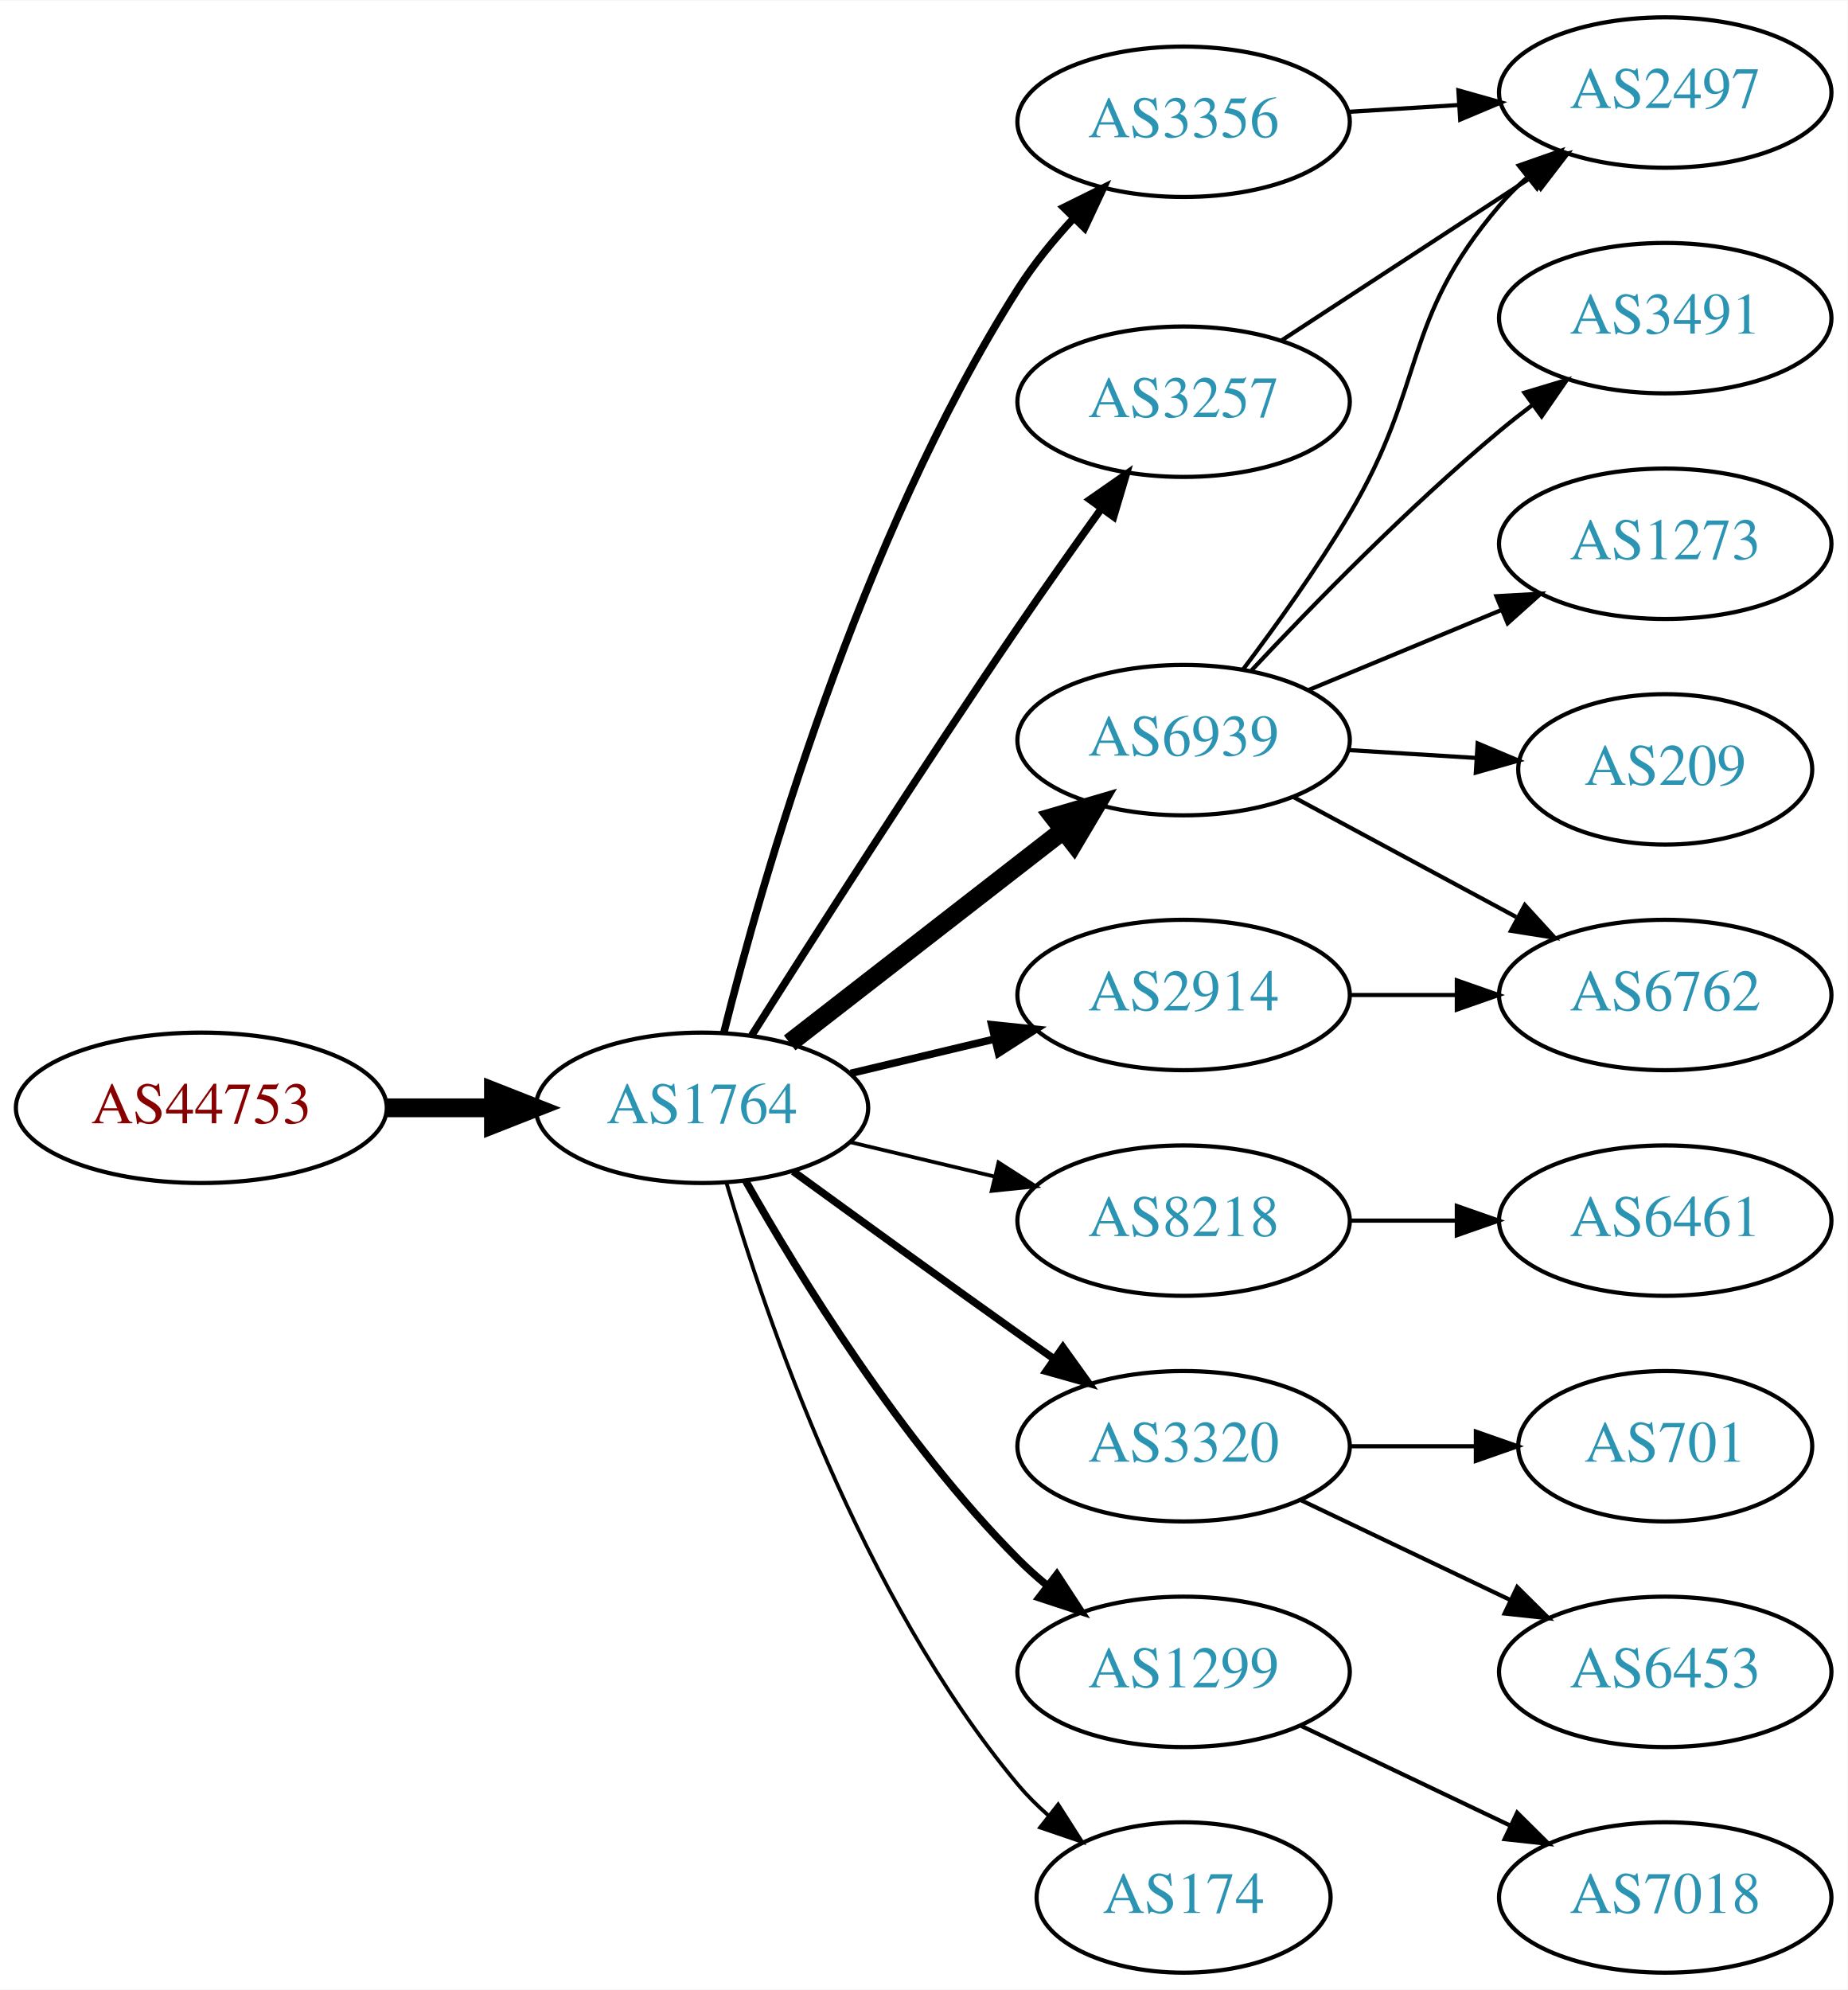
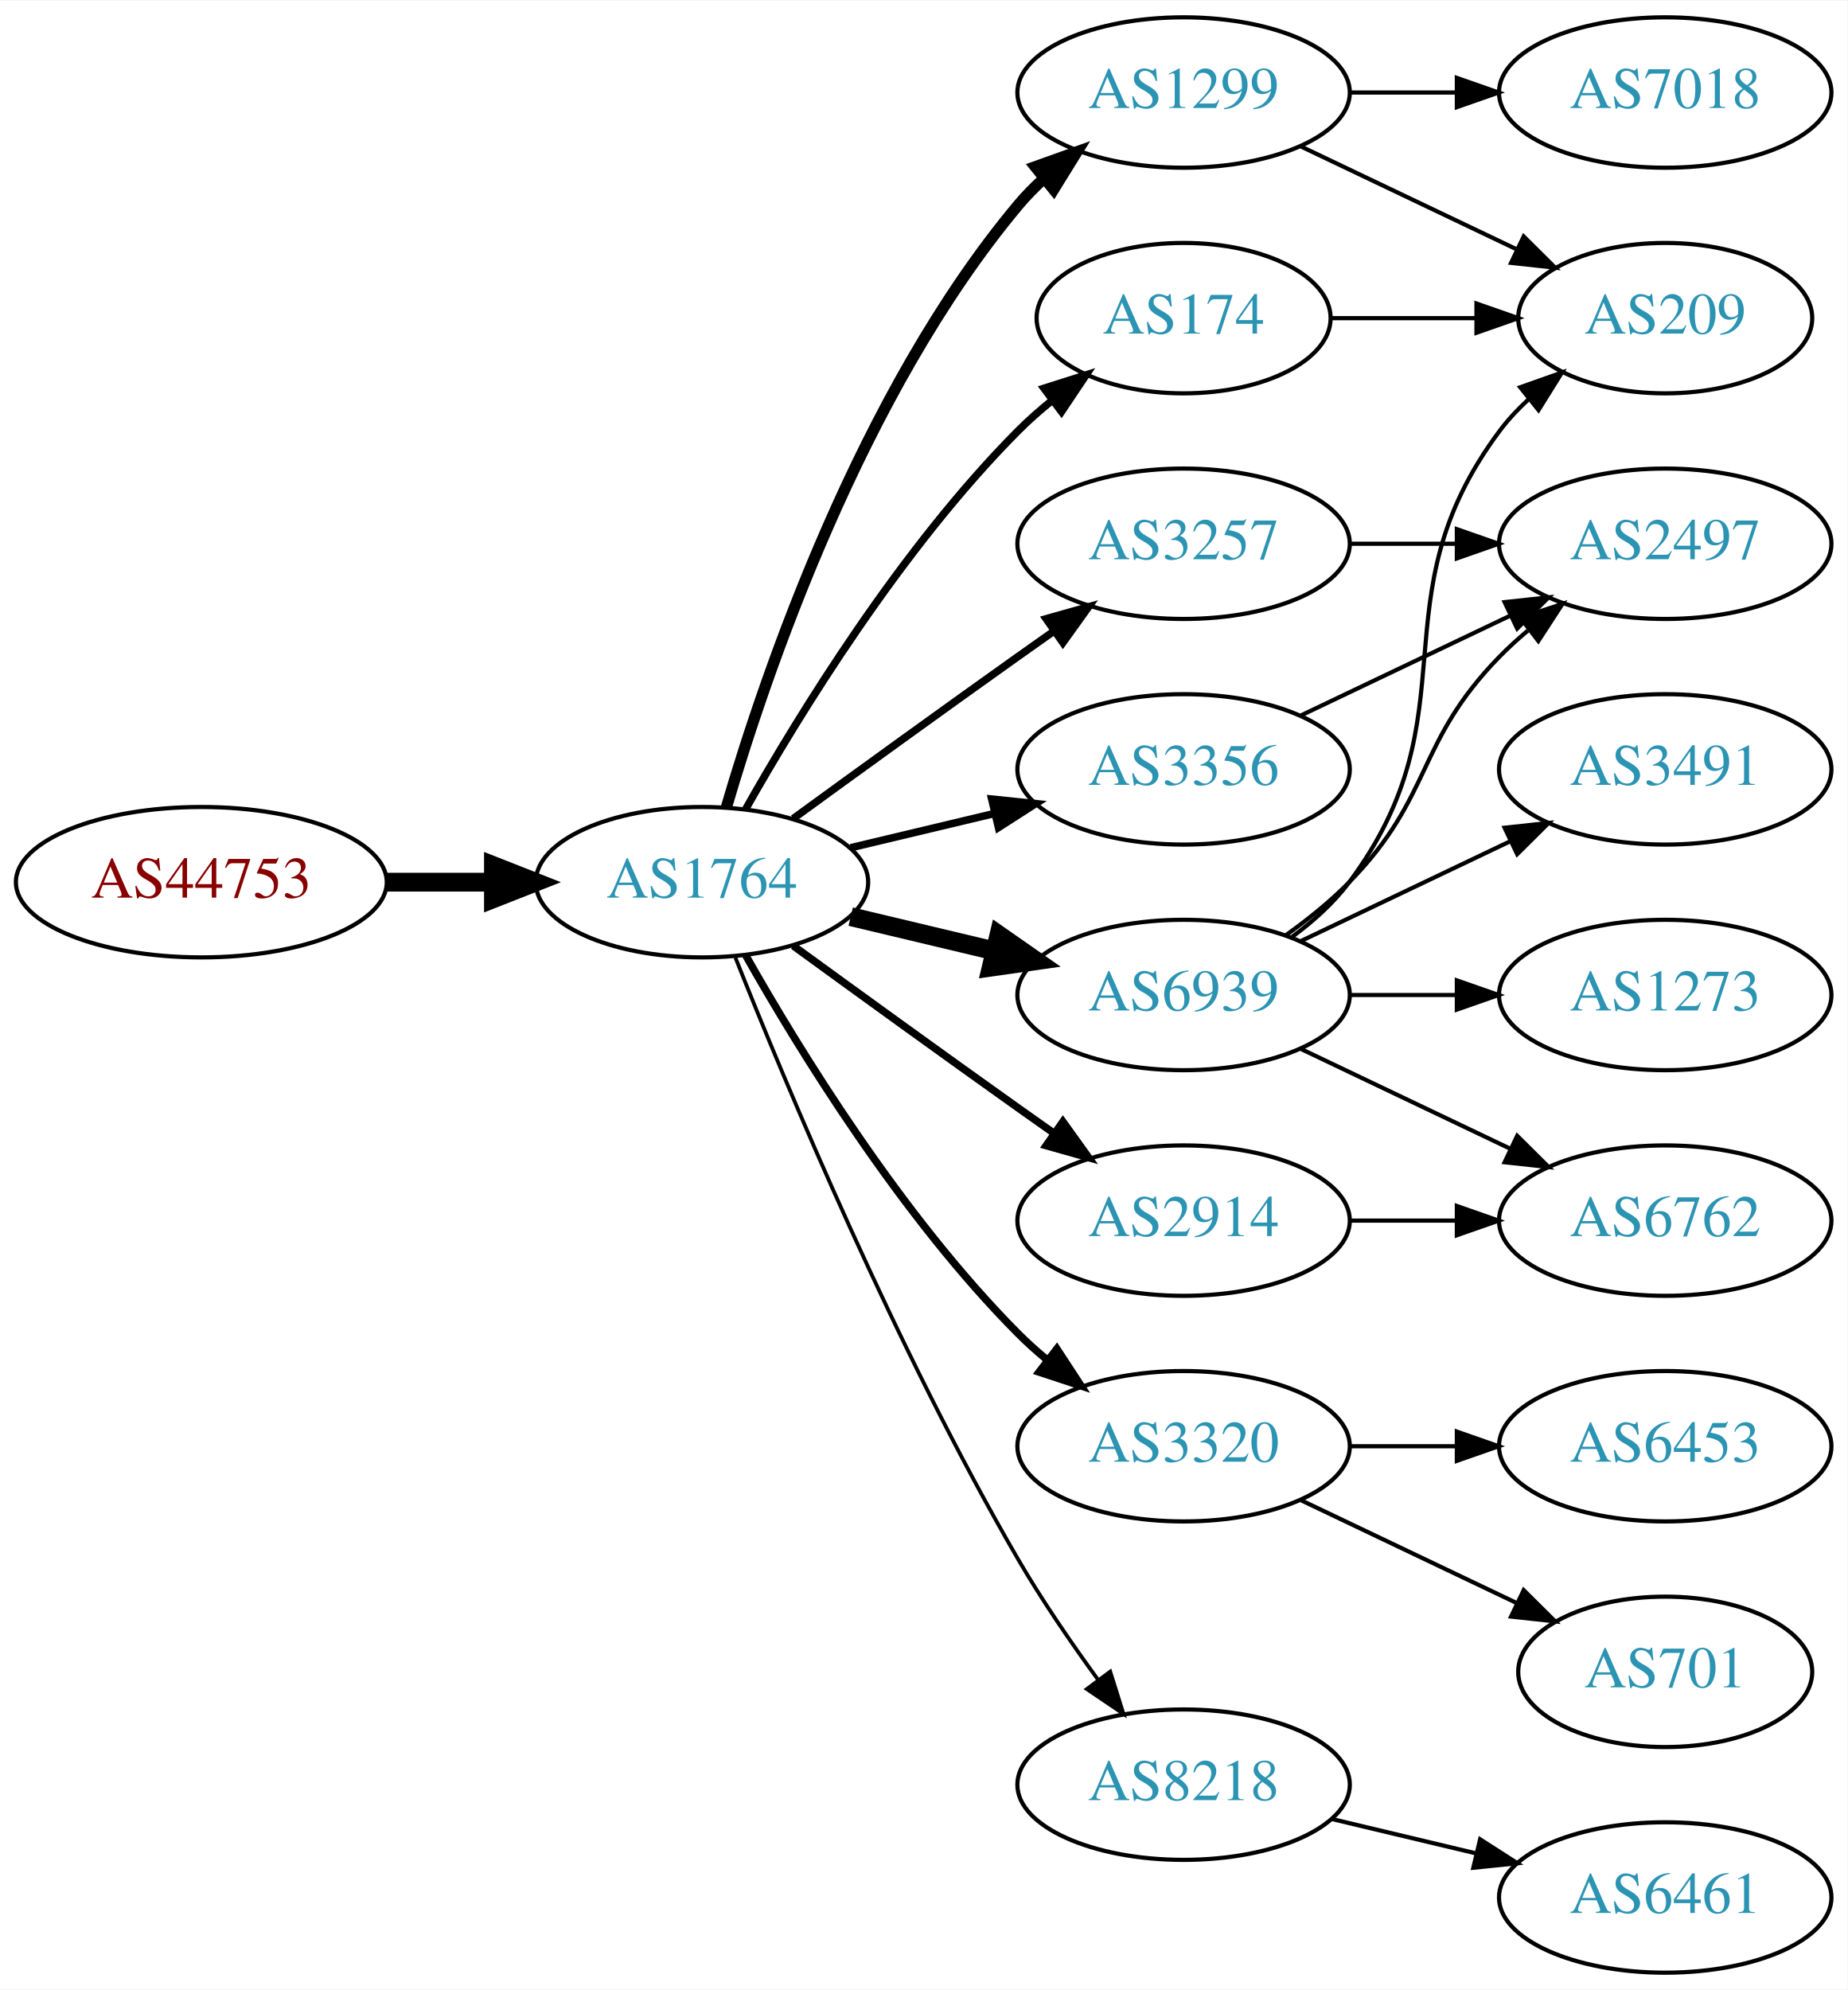
<svg xmlns="http://www.w3.org/2000/svg" xmlns:xlink="http://www.w3.org/1999/xlink" width="442pt" height="476pt" viewBox="0.00 0.00 442.27 476.00">
  <g id="graph0" class="graph" transform="scale(1 1) rotate(0) translate(4 472)">
    <polygon fill="white" stroke="none" points="-4,4 -4,-472 438.271,-472 438.271,4 -4,4" />
    <g id="node1" class="node">
      <g id="a_node1">
        <a xlink:href="/asn/44753" xlink:title="AS44753 ~ Bacher Systems EDV GmbH [AT]">
-           <ellipse fill="#ffffff" stroke="black" cx="44.196" cy="-207" rx="44.393" ry="18" />
-           <text text-anchor="middle" x="44.196" y="-203.3" font-family="Times,serif" font-size="14.00" fill="#880000">AS44753</text>
+           <ellipse fill="#ffffff" stroke="black" cx="44.196" cy="-261" rx="44.393" ry="18" />
+           <text text-anchor="middle" x="44.196" y="-257.3" font-family="Times,serif" font-size="14.00" fill="#880000">AS44753</text>
        </a>
      </g>
    </g>
    <g id="node2" class="node">
      <g id="a_node2">
        <a xlink:href="/asn/1764" xlink:title="AS1764 ~ NEXTLAYER-AS [AT]">
-           <ellipse fill="#ffffff" stroke="black" cx="164.039" cy="-207" rx="39.794" ry="18" />
-           <text text-anchor="middle" x="164.039" y="-203.3" font-family="Times,serif" font-size="14.00" fill="#2c94b3">AS1764</text>
+           <ellipse fill="#ffffff" stroke="black" cx="164.039" cy="-261" rx="39.794" ry="18" />
+           <text text-anchor="middle" x="164.039" y="-257.3" font-family="Times,serif" font-size="14.00" fill="#2c94b3">AS1764</text>
        </a>
      </g>
    </g>
    <g id="edge1" class="edge">
-       <path fill="none" stroke="black" stroke-width="4.5" d="M88.407,-207C96.72,-207 105.482,-207 113.965,-207" />
-       <polygon fill="black" stroke="black" stroke-width="4.5" points="114.123,-210.938 124.123,-207 114.123,-203.063 114.123,-210.938" />
+       <path fill="none" stroke="black" stroke-width="4.5" d="M88.407,-261C96.72,-261 105.482,-261 113.965,-261" />
+       <polygon fill="black" stroke="black" stroke-width="4.5" points="114.123,-264.938 124.123,-261 114.123,-257.063 114.123,-264.938" />
    </g>
    <g id="node3" class="node">
      <g id="a_node3">
-         <a xlink:href="/asn/6939" xlink:title="AS6939 ~ Hurricane Electric LLC [US]">
-           <ellipse fill="#ffffff" stroke="black" cx="279.332" cy="-295" rx="39.794" ry="18" />
-           <text text-anchor="middle" x="279.332" y="-291.3" font-family="Times,serif" font-size="14.00" fill="#2c94b3">AS6939</text>
+         <a xlink:href="/asn/1299" xlink:title="AS1299 ~ Telia Carrier [EU]">
+           <ellipse fill="#ffffff" stroke="black" cx="279.332" cy="-450" rx="39.794" ry="18" />
+           <text text-anchor="middle" x="279.332" y="-446.3" font-family="Times,serif" font-size="14.00" fill="#2c94b3">AS1299</text>
        </a>
      </g>
    </g>
    <g id="edge2" class="edge">
-       <path fill="none" stroke="black" stroke-width="4.5" d="M185.032,-222.53C203.233,-236.668 230.282,-257.677 250.575,-273.44" />
-       <polygon fill="black" stroke="black" stroke-width="4.5" points="248.225,-276.6 258.538,-279.625 253.056,-270.381 248.225,-276.6" />
+       <path fill="none" stroke="black" stroke-width="2.7" d="M169.913,-279.002C179.227,-310.844 202.043,-377.981 239.685,-423 241.555,-425.237 243.654,-427.374 245.88,-429.396" />
+       <polygon fill="black" stroke="black" stroke-width="2.7" points="243.823,-432.234 253.799,-435.804 248.227,-426.793 243.823,-432.234" />
    </g>
    <g id="node4" class="node">
      <g id="a_node4">
-         <a xlink:href="/asn/8218" xlink:title="AS8218 ~ legacy Neotelecoms [FR]">
-           <ellipse fill="#ffffff" stroke="black" cx="279.332" cy="-180" rx="39.794" ry="18" />
-           <text text-anchor="middle" x="279.332" y="-176.3" font-family="Times,serif" font-size="14.00" fill="#2c94b3">AS8218</text>
+         <a xlink:href="/asn/3257" xlink:title="AS3257 ~ GTT [DE]">
+           <ellipse fill="#ffffff" stroke="black" cx="279.332" cy="-342" rx="39.794" ry="18" />
+           <text text-anchor="middle" x="279.332" y="-338.3" font-family="Times,serif" font-size="14.00" fill="#2c94b3">AS3257</text>
        </a>
      </g>
    </g>
    <g id="edge3" class="edge">
-       <path fill="none" stroke="black" stroke-width="0.9" d="M199.646,-198.752C210.517,-196.162 222.671,-193.265 234.114,-190.538" />
-       <polygon fill="black" stroke="black" stroke-width="0.9" points="235.02,-193.92 243.936,-188.197 233.397,-187.111 235.02,-193.92" />
+       <path fill="none" stroke="black" stroke-width="1.8" d="M185.887,-276.222C200.821,-287.091 221.435,-302.025 239.685,-315 242.506,-317.005 245.449,-319.085 248.397,-321.159" />
+       <polygon fill="black" stroke="black" stroke-width="1.8" points="246.424,-324.05 256.621,-326.926 250.443,-318.319 246.424,-324.05" />
    </g>
    <g id="node5" class="node">
      <g id="a_node5">
        <a xlink:href="/asn/3320" xlink:title="AS3320 ~ DTAG [DE]">
          <ellipse fill="#ffffff" stroke="black" cx="279.332" cy="-126" rx="39.794" ry="18" />
          <text text-anchor="middle" x="279.332" y="-122.3" font-family="Times,serif" font-size="14.00" fill="#2c94b3">AS3320</text>
        </a>
      </g>
    </g>
    <g id="edge4" class="edge">
-       <path fill="none" stroke="black" stroke-width="1.8" d="M185.887,-191.778C200.821,-180.909 221.435,-165.975 239.685,-153 242.506,-150.995 245.449,-148.915 248.397,-146.841" />
-       <polygon fill="black" stroke="black" stroke-width="1.8" points="250.443,-149.681 256.621,-141.074 246.424,-143.95 250.443,-149.681" />
+       <path fill="none" stroke="black" stroke-width="1.8" d="M174.498,-243.51C187.28,-220.904 211.712,-181.114 239.685,-153 241.796,-150.879 244.092,-148.812 246.477,-146.829" />
+       <polygon fill="black" stroke="black" stroke-width="1.8" points="248.993,-149.31 254.793,-140.444 244.73,-143.758 248.993,-149.31" />
    </g>
    <g id="node6" class="node">
      <g id="a_node6">
-         <a xlink:href="/asn/3356" xlink:title="AS3356 ~ Level 3 Parent, LLC [US]">
-           <ellipse fill="#ffffff" stroke="black" cx="279.332" cy="-443" rx="39.794" ry="18" />
-           <text text-anchor="middle" x="279.332" y="-439.3" font-family="Times,serif" font-size="14.00" fill="#2c94b3">AS3356</text>
+         <a xlink:href="/asn/6939" xlink:title="AS6939 ~ Hurricane Electric LLC [US]">
+           <ellipse fill="#ffffff" stroke="black" cx="279.332" cy="-234" rx="39.794" ry="18" />
+           <text text-anchor="middle" x="279.332" y="-230.3" font-family="Times,serif" font-size="14.00" fill="#2c94b3">AS6939</text>
        </a>
      </g>
    </g>
    <g id="edge5" class="edge">
-       <path fill="none" stroke="black" stroke-width="1.8" d="M169.248,-224.874C178.227,-260.718 201.606,-343.071 239.685,-403 243.443,-408.914 248.175,-414.689 253.028,-419.929" />
-       <polygon fill="black" stroke="black" stroke-width="1.8" points="250.627,-422.48 260.124,-427.176 255.629,-417.582 250.627,-422.48" />
+       <path fill="none" stroke="black" stroke-width="4.5" d="M199.646,-252.752C210.517,-250.162 222.671,-247.265 234.114,-244.538" />
+       <polygon fill="black" stroke="black" stroke-width="4.5" points="235.122,-248.346 243.936,-242.197 233.296,-240.685 235.122,-248.346" />
    </g>
    <g id="node7" class="node">
      <g id="a_node7">
-         <a xlink:href="/asn/1299" xlink:title="AS1299 ~ Telia Carrier [EU]">
-           <ellipse fill="#ffffff" stroke="black" cx="279.332" cy="-72" rx="39.794" ry="18" />
-           <text text-anchor="middle" x="279.332" y="-68.3" font-family="Times,serif" font-size="14.00" fill="#2c94b3">AS1299</text>
+         <a xlink:href="/asn/174" xlink:title="AS174 ~ Cogent Communications [US]">
+           <ellipse fill="#ffffff" stroke="black" cx="279.332" cy="-396" rx="35.194" ry="18" />
+           <text text-anchor="middle" x="279.332" y="-392.3" font-family="Times,serif" font-size="14.00" fill="#2c94b3">AS174</text>
        </a>
      </g>
    </g>
    <g id="edge6" class="edge">
-       <path fill="none" stroke="black" stroke-width="1.8" d="M174.498,-189.51C187.28,-166.904 211.712,-127.114 239.685,-99 241.796,-96.879 244.092,-94.812 246.477,-92.829" />
-       <polygon fill="black" stroke="black" stroke-width="1.8" points="248.993,-95.31 254.793,-86.444 244.73,-89.758 248.993,-95.31" />
+       <path fill="none" stroke="black" stroke-width="1.8" d="M174.498,-278.49C187.28,-301.096 211.712,-340.886 239.685,-369 242.185,-371.513 244.946,-373.949 247.807,-376.261" />
+       <polygon fill="black" stroke="black" stroke-width="1.8" points="245.905,-379.21 256.004,-382.413 250.108,-373.611 245.905,-379.21" />
    </g>
    <g id="node8" class="node">
      <g id="a_node8">
        <a xlink:href="/asn/2914" xlink:title="AS2914 ~ NTT America, Inc. [US]">
-           <ellipse fill="#ffffff" stroke="black" cx="279.332" cy="-234" rx="39.794" ry="18" />
-           <text text-anchor="middle" x="279.332" y="-230.3" font-family="Times,serif" font-size="14.00" fill="#2c94b3">AS2914</text>
+           <ellipse fill="#ffffff" stroke="black" cx="279.332" cy="-180" rx="39.794" ry="18" />
+           <text text-anchor="middle" x="279.332" y="-176.3" font-family="Times,serif" font-size="14.00" fill="#2c94b3">AS2914</text>
        </a>
      </g>
    </g>
    <g id="edge7" class="edge">
-       <path fill="none" stroke="black" stroke-width="1.8" d="M199.646,-215.248C210.517,-217.838 222.671,-220.735 234.114,-223.462" />
-       <polygon fill="black" stroke="black" stroke-width="1.8" points="233.397,-226.889 243.936,-225.803 235.02,-220.08 233.397,-226.889" />
+       <path fill="none" stroke="black" stroke-width="1.8" d="M185.887,-245.778C200.821,-234.909 221.435,-219.975 239.685,-207 242.506,-204.995 245.449,-202.915 248.397,-200.841" />
+       <polygon fill="black" stroke="black" stroke-width="1.8" points="250.443,-203.681 256.621,-195.074 246.424,-197.95 250.443,-203.681" />
    </g>
    <g id="node9" class="node">
      <g id="a_node9">
-         <a xlink:href="/asn/174" xlink:title="AS174 ~ Cogent Communications [US]">
-           <ellipse fill="#ffffff" stroke="black" cx="279.332" cy="-18" rx="35.194" ry="18" />
-           <text text-anchor="middle" x="279.332" y="-14.3" font-family="Times,serif" font-size="14.00" fill="#2c94b3">AS174</text>
+         <a xlink:href="/asn/8218" xlink:title="AS8218 ~ legacy Neotelecoms [FR]">
+           <ellipse fill="#ffffff" stroke="black" cx="279.332" cy="-45" rx="39.794" ry="18" />
+           <text text-anchor="middle" x="279.332" y="-41.3" font-family="Times,serif" font-size="14.00" fill="#2c94b3">AS8218</text>
        </a>
      </g>
    </g>
    <g id="edge8" class="edge">
-       <path fill="none" stroke="black" stroke-width="0.9" d="M169.913,-188.998C179.227,-157.156 202.043,-90.019 239.685,-45 241.838,-42.426 244.292,-39.983 246.896,-37.697" />
-       <polygon fill="black" stroke="black" stroke-width="0.9" points="249.303,-40.257 255.007,-31.328 244.98,-34.751 249.303,-40.257" />
+       <path fill="none" stroke="black" stroke-width="0.9" d="M172.042,-242.949C184.169,-212.43 210.587,-149.067 239.685,-99 245.392,-89.181 252.43,-78.922 258.929,-70.016" />
+       <polygon fill="black" stroke="black" stroke-width="0.9" points="261.77,-72.061 264.934,-61.95 256.155,-67.881 261.77,-72.061" />
    </g>
    <g id="node10" class="node">
      <g id="a_node10">
-         <a xlink:href="/asn/3257" xlink:title="AS3257 ~ GTT [DE]">
-           <ellipse fill="#ffffff" stroke="black" cx="279.332" cy="-376" rx="39.794" ry="18" />
-           <text text-anchor="middle" x="279.332" y="-372.3" font-family="Times,serif" font-size="14.00" fill="#2c94b3">AS3257</text>
+         <a xlink:href="/asn/3356" xlink:title="AS3356 ~ Level 3 Parent, LLC [US]">
+           <ellipse fill="#ffffff" stroke="black" cx="279.332" cy="-288" rx="39.794" ry="18" />
+           <text text-anchor="middle" x="279.332" y="-284.3" font-family="Times,serif" font-size="14.00" fill="#2c94b3">AS3356</text>
        </a>
      </g>
    </g>
    <g id="edge9" class="edge">
-       <path fill="none" stroke="black" stroke-width="1.8" d="M175.927,-224.306C190.253,-246.952 216.352,-287.782 239.685,-322 246.084,-331.384 253.281,-341.542 259.714,-350.489" />
-       <polygon fill="black" stroke="black" stroke-width="1.8" points="256.904,-352.576 265.597,-358.632 262.578,-348.476 256.904,-352.576" />
+       <path fill="none" stroke="black" stroke-width="1.8" d="M199.646,-269.248C210.517,-271.838 222.671,-274.735 234.114,-277.462" />
+       <polygon fill="black" stroke="black" stroke-width="1.8" points="233.397,-280.889 243.936,-279.803 235.02,-274.08 233.397,-280.889" />
    </g>
    <g id="node11" class="node">
      <g id="a_node11">
-         <a xlink:href="/asn/3491" xlink:title="AS3491 ~ PCCW Global, Inc. [US]">
-           <ellipse fill="#ffffff" stroke="black" cx="394.625" cy="-396" rx="39.794" ry="18" />
-           <text text-anchor="middle" x="394.625" y="-392.3" font-family="Times,serif" font-size="14.00" fill="#2c94b3">AS3491</text>
+         <a xlink:href="/asn/209" xlink:title="AS209 ~ CenturyLink Communications, LLC [US]">
+           <ellipse fill="#ffffff" stroke="black" cx="394.625" cy="-396" rx="35.194" ry="18" />
+           <text text-anchor="middle" x="394.625" y="-392.3" font-family="Times,serif" font-size="14.00" fill="#2c94b3">AS209</text>
        </a>
      </g>
    </g>
    <g id="edge10" class="edge">
-       <path fill="none" stroke="black" d="M295.598,-311.704C310.184,-327.271 333.122,-350.761 354.978,-369 357.492,-371.098 360.163,-373.199 362.882,-375.252" />
-       <polygon fill="black" stroke="black" points="360.925,-378.156 371.07,-381.211 365.044,-372.496 360.925,-378.156" />
+       <path fill="none" stroke="black" d="M307.468,-437.066C322.9,-429.71 342.385,-420.423 358.92,-412.541" />
+       <polygon fill="black" stroke="black" points="360.741,-415.551 368.262,-408.089 357.729,-409.232 360.741,-415.551" />
    </g>
    <g id="node12" class="node">
      <g id="a_node12">
-         <a xlink:href="/asn/2497" xlink:title="AS2497 ~ Internet Initiative Japan Inc. [JP]">
+         <a xlink:href="/asn/7018" xlink:title="AS7018 ~ AT&amp;T Services, Inc. [US]">
          <ellipse fill="#ffffff" stroke="black" cx="394.625" cy="-450" rx="39.794" ry="18" />
-           <text text-anchor="middle" x="394.625" y="-446.3" font-family="Times,serif" font-size="14.00" fill="#2c94b3">AS2497</text>
+           <text text-anchor="middle" x="394.625" y="-446.3" font-family="Times,serif" font-size="14.00" fill="#2c94b3">AS7018</text>
        </a>
      </g>
    </g>
    <g id="edge11" class="edge">
-       <path fill="none" stroke="black" d="M293.63,-312.008C301.465,-322.398 311.312,-336.122 318.978,-349 337.687,-380.427 331.224,-395.189 354.978,-423 356.922,-425.275 359.098,-427.452 361.402,-429.511" />
-       <polygon fill="black" stroke="black" points="359.571,-432.527 369.569,-436.033 363.939,-427.058 359.571,-432.527" />
+       <path fill="none" stroke="black" d="M319.004,-450C327.207,-450 335.971,-450 344.503,-450" />
+       <polygon fill="black" stroke="black" points="344.742,-453.5 354.742,-450 344.742,-446.5 344.742,-453.5" />
    </g>
    <g id="node13" class="node">
      <g id="a_node13">
-         <a xlink:href="/asn/6762" xlink:title="AS6762 ~ TELECOM ITALIA SPARKLE S.p.A. [IT]">
-           <ellipse fill="#ffffff" stroke="black" cx="394.625" cy="-234" rx="39.794" ry="18" />
-           <text text-anchor="middle" x="394.625" y="-230.3" font-family="Times,serif" font-size="14.00" fill="#2c94b3">AS6762</text>
+         <a xlink:href="/asn/2497" xlink:title="AS2497 ~ Internet Initiative Japan Inc. [JP]">
+           <ellipse fill="#ffffff" stroke="black" cx="394.625" cy="-342" rx="39.794" ry="18" />
+           <text text-anchor="middle" x="394.625" y="-338.3" font-family="Times,serif" font-size="14.00" fill="#2c94b3">AS2497</text>
        </a>
      </g>
    </g>
    <g id="edge12" class="edge">
-       <path fill="none" stroke="black" d="M305.475,-281.462C321.206,-272.992 341.69,-261.963 358.952,-252.669" />
-       <polygon fill="black" stroke="black" points="361.014,-255.533 368.16,-247.711 357.696,-249.37 361.014,-255.533" />
+       <path fill="none" stroke="black" d="M319.004,-342C327.207,-342 335.971,-342 344.503,-342" />
+       <polygon fill="black" stroke="black" points="344.742,-345.5 354.742,-342 344.742,-338.5 344.742,-345.5" />
    </g>
    <g id="node14" class="node">
      <g id="a_node14">
-         <a xlink:href="/asn/1273" xlink:title="AS1273 ~ Vodafone Group PLC [EU]">
-           <ellipse fill="#ffffff" stroke="black" cx="394.625" cy="-342" rx="39.794" ry="18" />
-           <text text-anchor="middle" x="394.625" y="-338.3" font-family="Times,serif" font-size="14.00" fill="#2c94b3">AS1273</text>
+         <a xlink:href="/asn/701" xlink:title="AS701 ~ UUNET [US]">
+           <ellipse fill="#ffffff" stroke="black" cx="394.625" cy="-72" rx="35.194" ry="18" />
+           <text text-anchor="middle" x="394.625" y="-68.3" font-family="Times,serif" font-size="14.00" fill="#2c94b3">AS701</text>
        </a>
      </g>
    </g>
    <g id="edge13" class="edge">
-       <path fill="none" stroke="black" d="M309.213,-306.982C323.196,-312.782 340.177,-319.827 355.231,-326.072" />
-       <polygon fill="black" stroke="black" points="354.218,-329.441 364.796,-330.04 356.9,-322.975 354.218,-329.441" />
+       <path fill="none" stroke="black" d="M307.468,-113.066C322.9,-105.71 342.385,-96.423 358.92,-88.541" />
+       <polygon fill="black" stroke="black" points="360.741,-91.551 368.262,-84.089 357.729,-85.232 360.741,-91.551" />
    </g>
    <g id="node15" class="node">
      <g id="a_node15">
-         <a xlink:href="/asn/209" xlink:title="AS209 ~ CenturyLink Communications, LLC [US]">
-           <ellipse fill="#ffffff" stroke="black" cx="394.625" cy="-288" rx="35.194" ry="18" />
-           <text text-anchor="middle" x="394.625" y="-284.3" font-family="Times,serif" font-size="14.00" fill="#2c94b3">AS209</text>
+         <a xlink:href="/asn/6453" xlink:title="AS6453 ~ TATA COMMUNICATIONS (AMERICA) INC [US]">
+           <ellipse fill="#ffffff" stroke="black" cx="394.625" cy="-126" rx="39.794" ry="18" />
+           <text text-anchor="middle" x="394.625" y="-122.3" font-family="Times,serif" font-size="14.00" fill="#2c94b3">AS6453</text>
        </a>
      </g>
    </g>
    <g id="edge14" class="edge">
-       <path fill="none" stroke="black" d="M318.687,-292.63C328.502,-292.024 339.137,-291.367 349.228,-290.743" />
-       <polygon fill="black" stroke="black" points="349.724,-294.219 359.489,-290.109 349.292,-287.233 349.724,-294.219" />
+       <path fill="none" stroke="black" d="M319.004,-126C327.207,-126 335.971,-126 344.503,-126" />
+       <polygon fill="black" stroke="black" points="344.742,-129.5 354.742,-126 344.742,-122.5 344.742,-129.5" />
+     </g>
+     <g id="edge15" class="edge">
+       <path fill="none" stroke="black" d="M305.262,-247.882C310.338,-251.611 315.256,-256.016 318.978,-261 349.249,-301.542 324.707,-328.458 354.978,-369 356.986,-371.689 359.342,-374.209 361.883,-376.546" />
+       <polygon fill="black" stroke="black" points="359.912,-379.452 369.898,-382.989 364.297,-373.996 359.912,-379.452" />
+     </g>
+     <g id="edge19" class="edge">
+       <path fill="none" stroke="black" d="M303.926,-248.389C309.182,-252.148 314.513,-256.437 318.978,-261 339.151,-281.617 334.806,-294.383 354.978,-315 357.071,-317.139 359.354,-319.218 361.731,-321.21" />
+       <polygon fill="black" stroke="black" points="359.974,-324.275 370.031,-327.611 364.249,-318.732 359.974,-324.275" />
    </g>
    <g id="node16" class="node">
      <g id="a_node16">
-         <a xlink:href="/asn/6461" xlink:title="AS6461 ~ Zayo Bandwidth [US]">
+         <a xlink:href="/asn/1273" xlink:title="AS1273 ~ Vodafone Group PLC [EU]">
+           <ellipse fill="#ffffff" stroke="black" cx="394.625" cy="-234" rx="39.794" ry="18" />
+           <text text-anchor="middle" x="394.625" y="-230.3" font-family="Times,serif" font-size="14.00" fill="#2c94b3">AS1273</text>
+         </a>
+       </g>
+     </g>
+     <g id="edge16" class="edge">
+       <path fill="none" stroke="black" d="M319.004,-234C327.207,-234 335.971,-234 344.503,-234" />
+       <polygon fill="black" stroke="black" points="344.742,-237.5 354.742,-234 344.742,-230.5 344.742,-237.5" />
+     </g>
+     <g id="node17" class="node">
+       <g id="a_node17">
+         <a xlink:href="/asn/3491" xlink:title="AS3491 ~ PCCW Global, Inc. [US]">
+           <ellipse fill="#ffffff" stroke="black" cx="394.625" cy="-288" rx="39.794" ry="18" />
+           <text text-anchor="middle" x="394.625" y="-284.3" font-family="Times,serif" font-size="14.00" fill="#2c94b3">AS3491</text>
+         </a>
+       </g>
+     </g>
+     <g id="edge17" class="edge">
+       <path fill="none" stroke="black" d="M307.468,-246.934C322.462,-254.081 341.283,-263.052 357.506,-270.785" />
+       <polygon fill="black" stroke="black" points="356.177,-274.028 366.71,-275.171 359.188,-267.709 356.177,-274.028" />
+     </g>
+     <g id="node18" class="node">
+       <g id="a_node18">
+         <a xlink:href="/asn/6762" xlink:title="AS6762 ~ TELECOM ITALIA SPARKLE S.p.A. [IT]">
          <ellipse fill="#ffffff" stroke="black" cx="394.625" cy="-180" rx="39.794" ry="18" />
-           <text text-anchor="middle" x="394.625" y="-176.3" font-family="Times,serif" font-size="14.00" fill="#2c94b3">AS6461</text>
-         </a>
-       </g>
-     </g>
-     <g id="edge15" class="edge">
+           <text text-anchor="middle" x="394.625" y="-176.3" font-family="Times,serif" font-size="14.00" fill="#2c94b3">AS6762</text>
+         </a>
+       </g>
+     </g>
+     <g id="edge18" class="edge">
+       <path fill="none" stroke="black" d="M307.468,-221.066C322.462,-213.919 341.283,-204.948 357.506,-197.215" />
+       <polygon fill="black" stroke="black" points="359.188,-200.291 366.71,-192.829 356.177,-193.972 359.188,-200.291" />
+     </g>
+     <g id="edge23" class="edge">
+       <path fill="none" stroke="black" d="M314.631,-396C325.501,-396 337.678,-396 349.156,-396" />
+       <polygon fill="black" stroke="black" points="349.442,-399.5 359.442,-396 349.442,-392.5 349.442,-399.5" />
+     </g>
+     <g id="edge20" class="edge">
      <path fill="none" stroke="black" d="M319.004,-180C327.207,-180 335.971,-180 344.503,-180" />
      <polygon fill="black" stroke="black" points="344.742,-183.5 354.742,-180 344.742,-176.5 344.742,-183.5" />
    </g>
-     <g id="node17" class="node">
-       <g id="a_node17">
-         <a xlink:href="/asn/701" xlink:title="AS701 ~ UUNET [US]">
-           <ellipse fill="#ffffff" stroke="black" cx="394.625" cy="-126" rx="35.194" ry="18" />
-           <text text-anchor="middle" x="394.625" y="-122.3" font-family="Times,serif" font-size="14.00" fill="#2c94b3">AS701</text>
-         </a>
-       </g>
-     </g>
-     <g id="edge16" class="edge">
-       <path fill="none" stroke="black" d="M319.004,-126C328.709,-126 339.2,-126 349.163,-126" />
-       <polygon fill="black" stroke="black" points="349.299,-129.5 359.299,-126 349.299,-122.5 349.299,-129.5" />
-     </g>
-     <g id="node18" class="node">
-       <g id="a_node18">
-         <a xlink:href="/asn/6453" xlink:title="AS6453 ~ TATA COMMUNICATIONS (AMERICA) INC [US]">
-           <ellipse fill="#ffffff" stroke="black" cx="394.625" cy="-72" rx="39.794" ry="18" />
-           <text text-anchor="middle" x="394.625" y="-68.3" font-family="Times,serif" font-size="14.00" fill="#2c94b3">AS6453</text>
-         </a>
-       </g>
-     </g>
-     <g id="edge17" class="edge">
-       <path fill="none" stroke="black" d="M307.468,-113.066C322.462,-105.919 341.283,-96.948 357.506,-89.215" />
-       <polygon fill="black" stroke="black" points="359.188,-92.291 366.71,-84.829 356.177,-85.972 359.188,-92.291" />
-     </g>
-     <g id="edge19" class="edge">
-       <path fill="none" stroke="black" d="M318.687,-445.37C327.177,-445.894 336.281,-446.457 345.115,-447.003" />
-       <polygon fill="black" stroke="black" points="345.111,-450.509 355.308,-447.633 345.543,-443.522 345.111,-450.509" />
-     </g>
    <g id="node19" class="node">
      <g id="a_node19">
-         <a xlink:href="/asn/7018" xlink:title="AS7018 ~ AT&amp;T Services, Inc. [US]">
+         <a xlink:href="/asn/6461" xlink:title="AS6461 ~ Zayo Bandwidth [US]">
          <ellipse fill="#ffffff" stroke="black" cx="394.625" cy="-18" rx="39.794" ry="18" />
-           <text text-anchor="middle" x="394.625" y="-14.3" font-family="Times,serif" font-size="14.00" fill="#2c94b3">AS7018</text>
-         </a>
-       </g>
-     </g>
-     <g id="edge20" class="edge">
-       <path fill="none" stroke="black" d="M307.468,-59.066C322.462,-51.919 341.283,-42.948 357.506,-35.215" />
-       <polygon fill="black" stroke="black" points="359.188,-38.291 366.71,-30.829 356.177,-31.972 359.188,-38.291" />
-     </g>
-     <g id="edge18" class="edge">
-       <path fill="none" stroke="black" d="M319.004,-234C327.207,-234 335.971,-234 344.503,-234" />
-       <polygon fill="black" stroke="black" points="344.742,-237.5 354.742,-234 344.742,-230.5 344.742,-237.5" />
+           <text text-anchor="middle" x="394.625" y="-14.3" font-family="Times,serif" font-size="14.00" fill="#2c94b3">AS6461</text>
+         </a>
+       </g>
    </g>
    <g id="edge21" class="edge">
-       <path fill="none" stroke="black" d="M302.715,-390.62C319.861,-401.82 343.716,-417.401 362.688,-429.793" />
-       <polygon fill="black" stroke="black" points="361.002,-432.872 371.288,-435.41 364.83,-427.011 361.002,-432.872" />
+       <path fill="none" stroke="black" d="M314.939,-36.752C325.81,-34.162 337.964,-31.265 349.407,-28.538" />
+       <polygon fill="black" stroke="black" points="350.313,-31.92 359.229,-26.197 348.69,-25.111 350.313,-31.92" />
+     </g>
+     <g id="edge22" class="edge">
+       <path fill="none" stroke="black" d="M307.468,-300.934C322.462,-308.081 341.283,-317.052 357.506,-324.785" />
+       <polygon fill="black" stroke="black" points="356.177,-328.028 366.71,-329.171 359.188,-321.709 356.177,-328.028" />
    </g>
  </g>
</svg>
